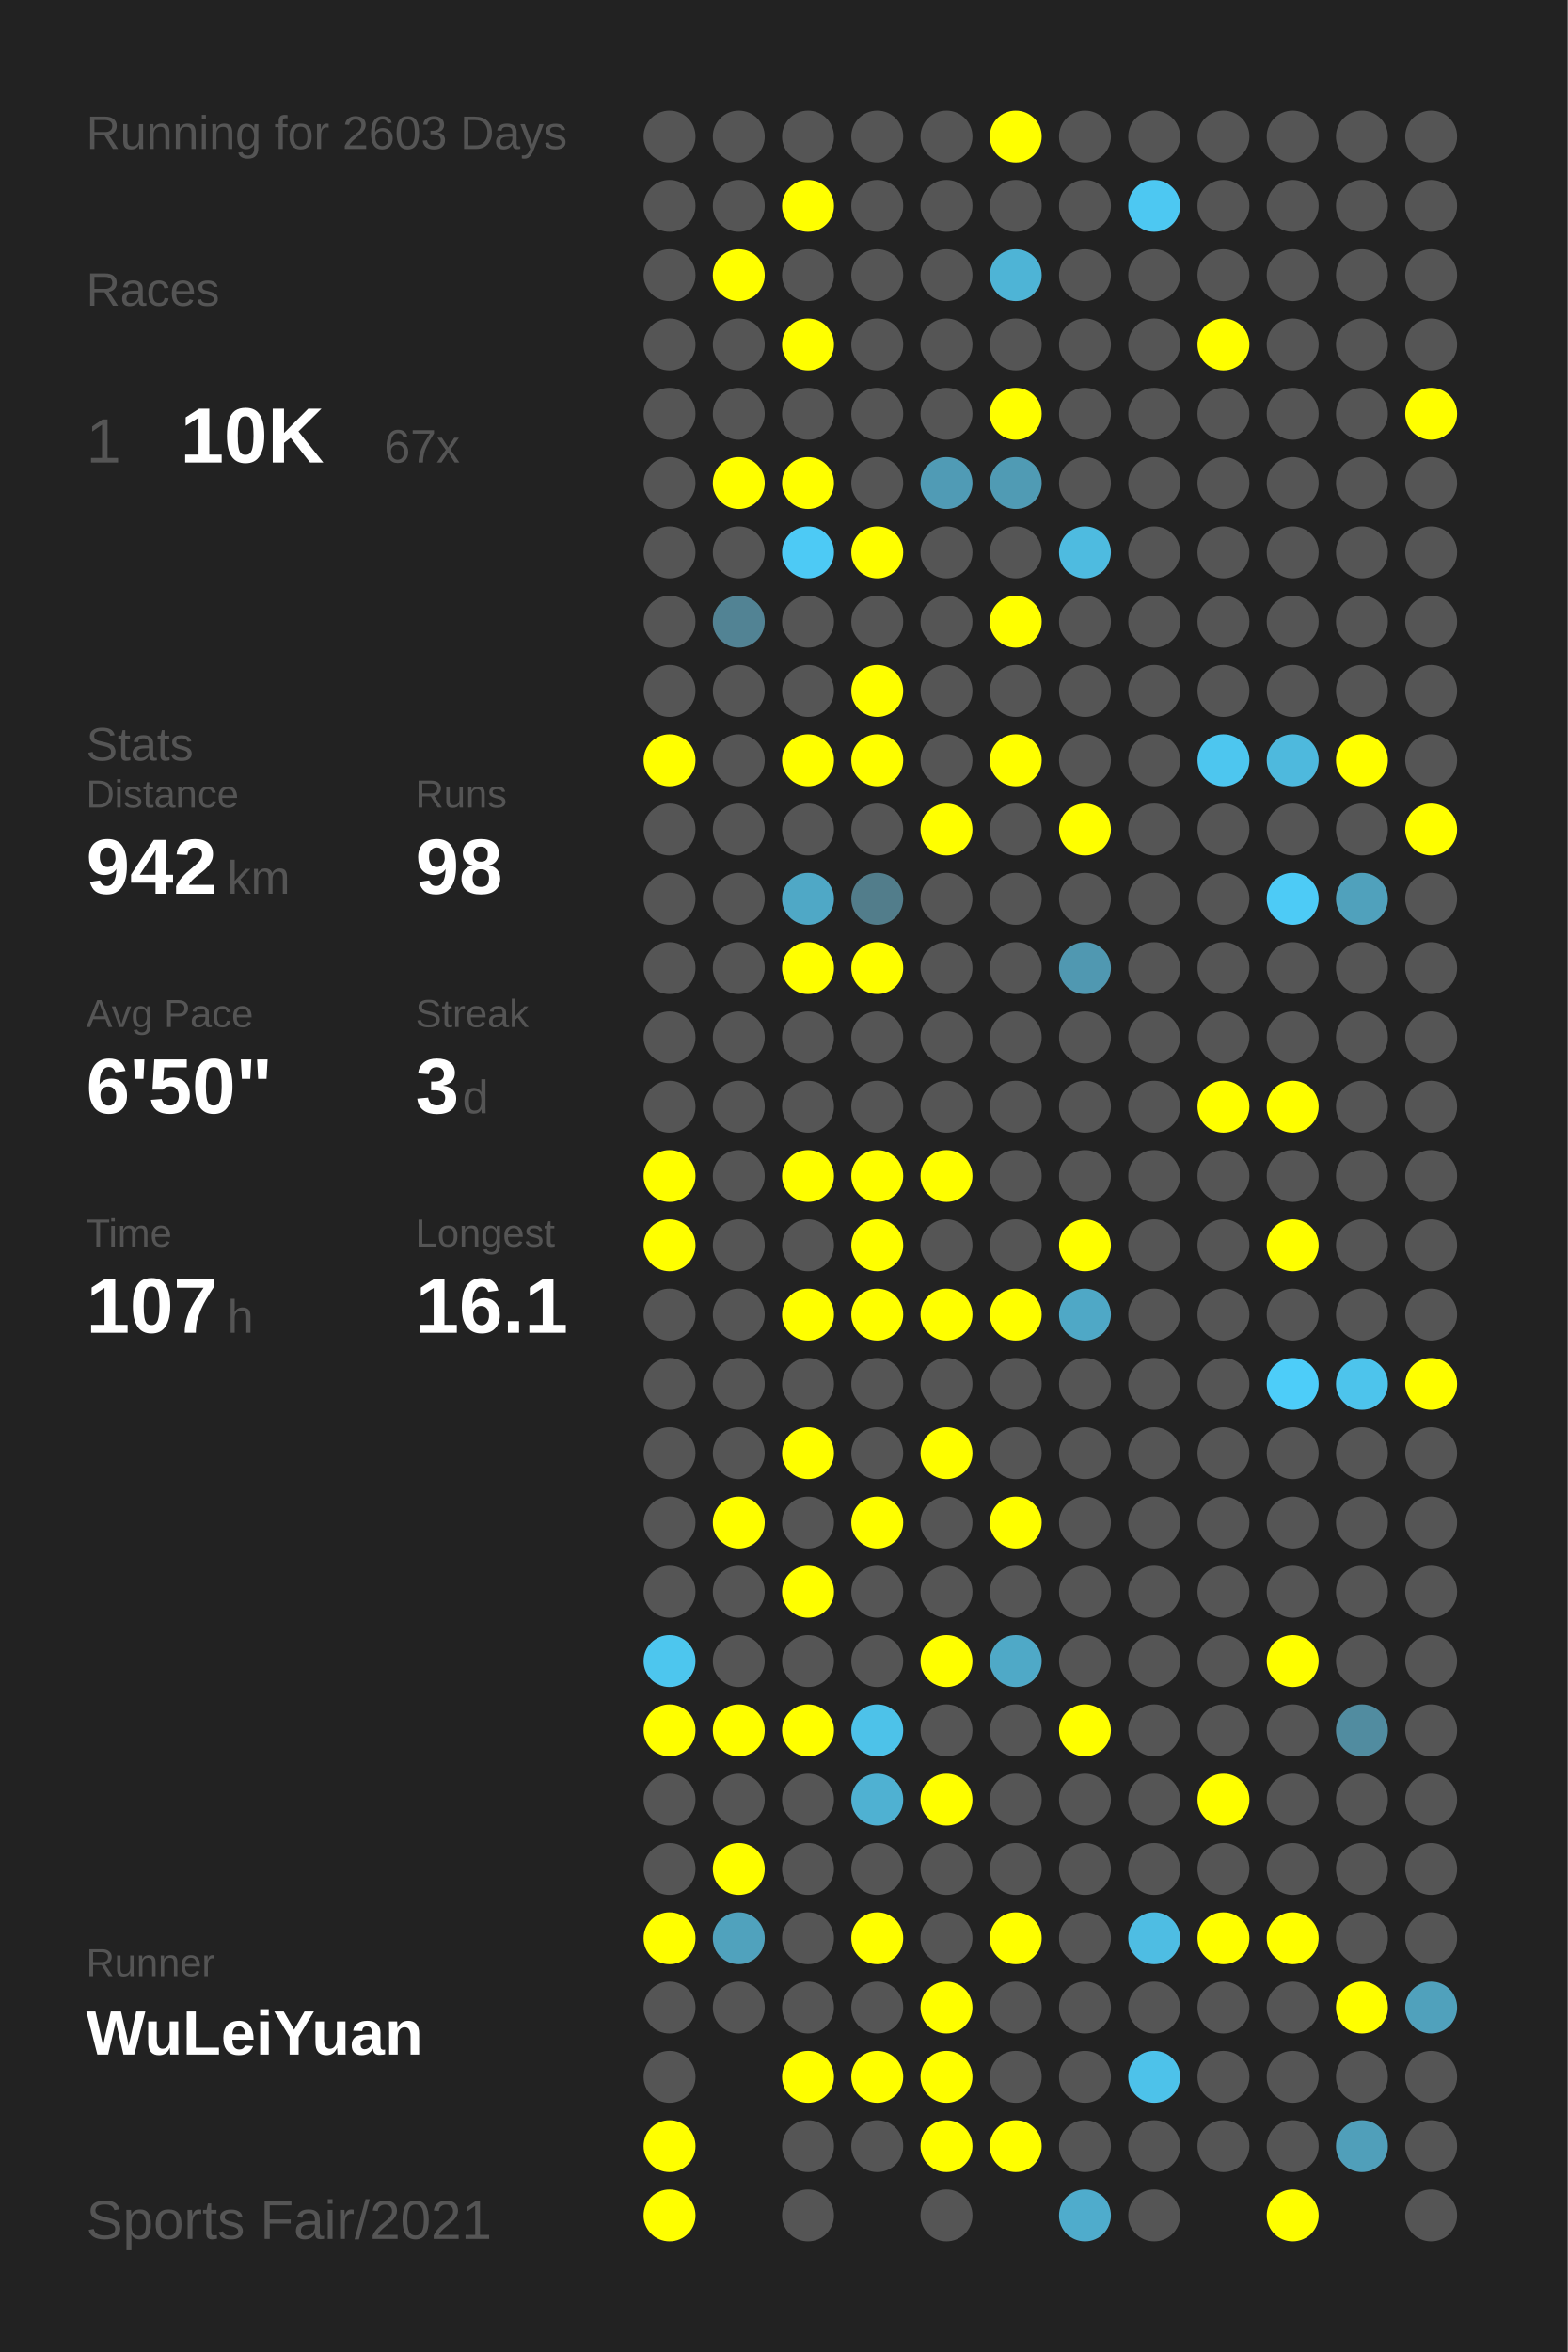
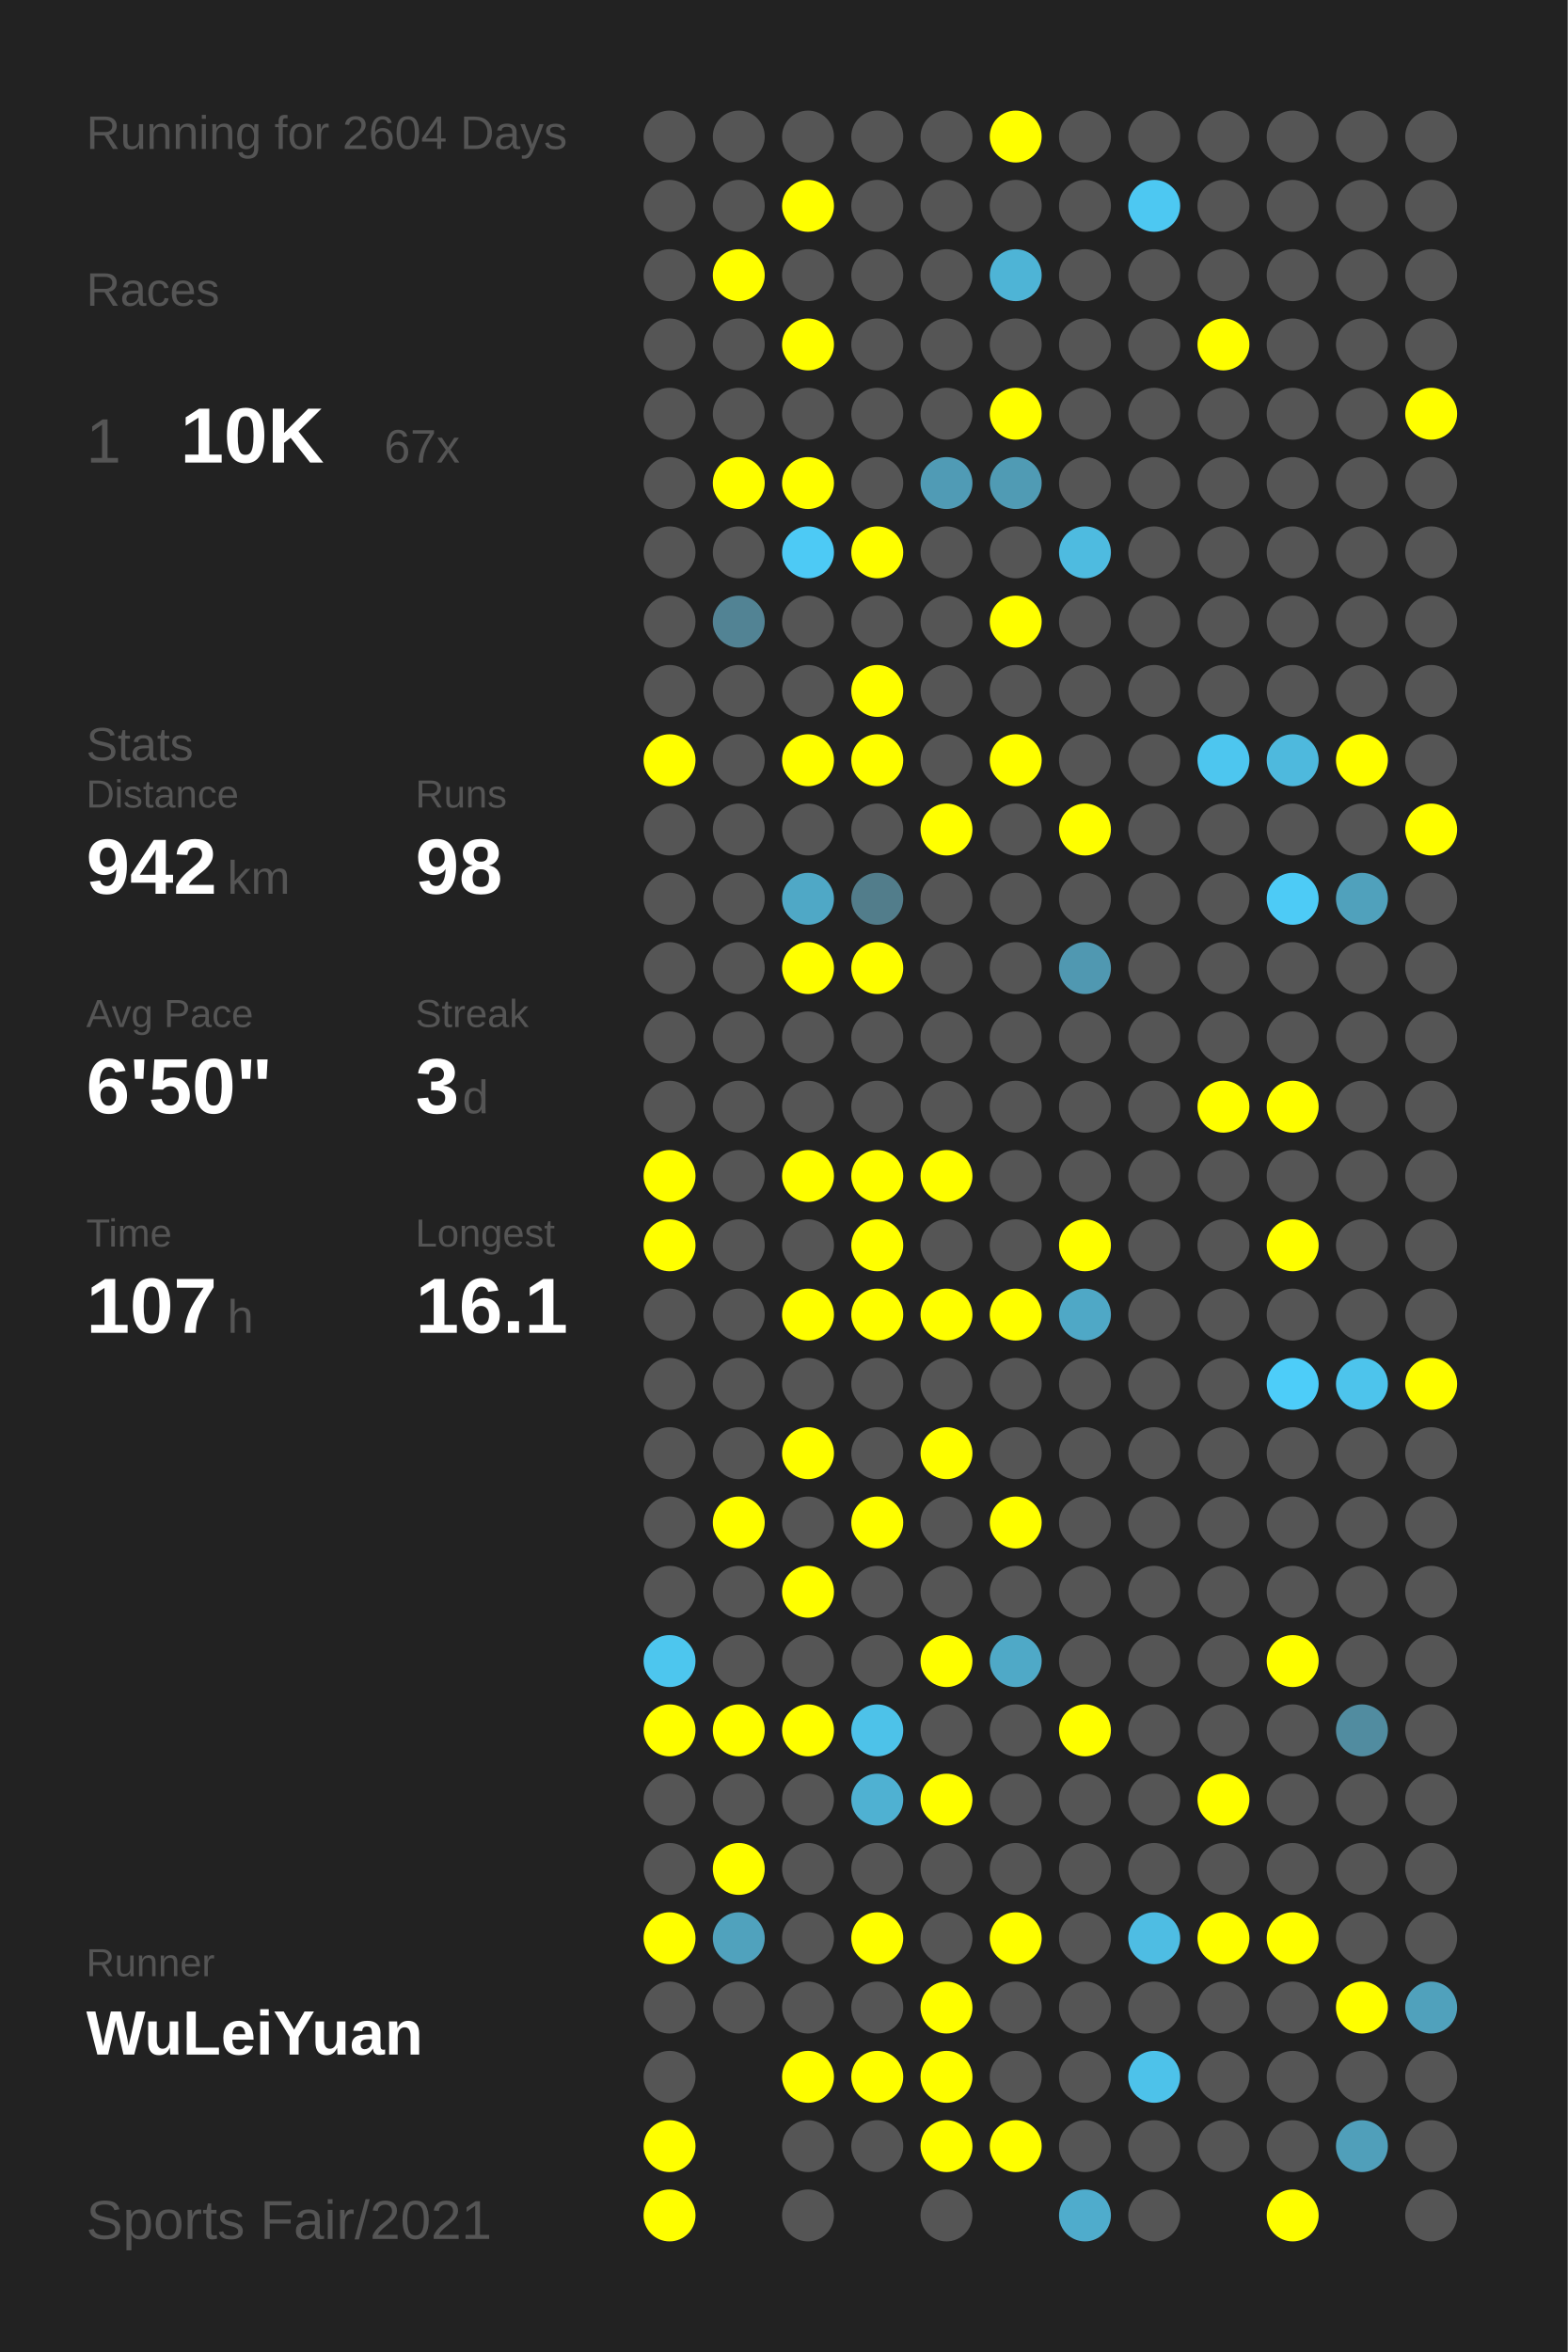
<svg xmlns="http://www.w3.org/2000/svg" baseProfile="full" height="300mm" version="1.1" viewBox="0,0,200,300" width="200mm">
  <defs />
  <rect fill="#222222" height="300" width="200" x="0" y="0" />
-   <text fill="#555555" style="font-size:6px; font-family:Arial;" x="11" y="19">Running for 2603 Days</text>
+   <text fill="#555555" style="font-size:6px; font-family:Arial;" x="11" y="19">Running for 2604 Days</text>
  <text fill="#555555" style="font-size:6px; font-family:Arial;" x="11" y="39">Races</text>
  <text fill="#555555" style="font-size:8px; font-family:Arial;" x="11" y="59">1</text>
  <text fill="#FFFFFF" style="font-size:10px; font-family:Arial; font-weight:bold;" x="23" y="59">10K</text>
  <text fill="#555555" style="font-size:6px; font-family:Arial;" x="49" y="59">67x</text>
  <text fill="#555555" style="font-size:6px; font-family:Arial;" x="11" y="97">Stats</text>
  <text fill="#555555" style="font-size:5px; font-family:Arial;" x="11" y="103">Distance</text>
  <text fill="#FFFFFF" style="font-size:10px; font-family:Arial; font-weight:bold;" x="11" y="114">942</text>
  <text fill="#555555" style="font-size:6px; font-family:Arial;" x="29" y="114">km</text>
  <text fill="#555555" style="font-size:5px; font-family:Arial;" x="53" y="103">Runs</text>
  <text fill="#FFFFFF" style="font-size:10px; font-family:Arial; font-weight:bold;" x="53" y="114">98</text>
  <text fill="#555555" style="font-size:5px; font-family:Arial;" x="11" y="131">Avg Pace</text>
  <text fill="#FFFFFF" style="font-size:10px; font-family:Arial; font-weight:bold;" x="11" y="142">6'50"</text>
  <text fill="#555555" style="font-size:5px; font-family:Arial;" x="53" y="131">Streak</text>
  <text fill="#FFFFFF" style="font-size:10px; font-family:Arial; font-weight:bold;" x="53" y="142">3</text>
  <text fill="#555555" style="font-size:6px; font-family:Arial;" x="59" y="142">d</text>
  <text fill="#555555" style="font-size:5px; font-family:Arial;" x="11" y="159">Time</text>
  <text fill="#FFFFFF" style="font-size:10px; font-family:Arial; font-weight:bold;" x="11" y="170">107</text>
  <text fill="#555555" style="font-size:6px; font-family:Arial;" x="29" y="170">h</text>
  <text fill="#555555" style="font-size:5px; font-family:Arial;" x="53" y="159">Longest</text>
  <text fill="#FFFFFF" style="font-size:10px; font-family:Arial; font-weight:bold;" x="53" y="170">16.1</text>
  <text fill="#555555" style="font-size:5px; font-family:Arial;" x="11" y="252.065">Runner</text>
  <text fill="#FFFFFF" style="font-size:8px; font-family:Arial; font-weight:bold;" x="11" y="262.065">WuLeiYuan</text>
  <text fill="#555555" style="font-size:7px; font-family:Arial;" x="11" y="285.581">Sports Fair/2021</text>
  <circle cx="85.417" cy="17.419" fill="#555555" r="3.312" />
  <circle cx="85.417" cy="26.258" fill="#555555" r="3.312" />
  <circle cx="85.417" cy="35.097" fill="#555555" r="3.312" />
  <circle cx="85.417" cy="43.935" fill="#555555" r="3.312" />
  <circle cx="85.417" cy="52.774" fill="#555555" r="3.312" />
  <circle cx="85.417" cy="61.613" fill="#555555" r="3.312" />
  <circle cx="85.417" cy="70.452" fill="#555555" r="3.312" />
  <circle cx="85.417" cy="79.29" fill="#555555" r="3.312" />
  <circle cx="85.417" cy="88.129" fill="#555555" r="3.312" />
  <circle cx="85.417" cy="96.968" fill="#FFFF00" r="3.312" />
  <circle cx="85.417" cy="105.806" fill="#555555" r="3.312" />
  <circle cx="85.417" cy="114.645" fill="#555555" r="3.312" />
  <circle cx="85.417" cy="123.484" fill="#555555" r="3.312" />
  <circle cx="85.417" cy="132.323" fill="#555555" r="3.312" />
  <circle cx="85.417" cy="141.161" fill="#555555" r="3.312" />
  <circle cx="85.417" cy="150" fill="#FFFF00" r="3.312" />
  <circle cx="85.417" cy="158.839" fill="#FFFF00" r="3.312" />
  <circle cx="85.417" cy="167.677" fill="#555555" r="3.312" />
  <circle cx="85.417" cy="176.516" fill="#555555" r="3.312" />
  <circle cx="85.417" cy="185.355" fill="#555555" r="3.312" />
  <circle cx="85.417" cy="194.194" fill="#555555" r="3.312" />
  <circle cx="85.417" cy="203.032" fill="#555555" r="3.312" />
  <circle cx="85.417" cy="211.871" fill="#4dc6ee" r="3.312" />
  <circle cx="85.417" cy="220.71" fill="#FFFF00" r="3.312" />
  <circle cx="85.417" cy="229.548" fill="#555555" r="3.312" />
  <circle cx="85.417" cy="238.387" fill="#555555" r="3.312" />
  <circle cx="85.417" cy="247.226" fill="#FFFF00" r="3.312" />
  <circle cx="85.417" cy="256.065" fill="#555555" r="3.312" />
  <circle cx="85.417" cy="264.903" fill="#555555" r="3.312" />
  <circle cx="85.417" cy="273.742" fill="#FFFF00" r="3.312" />
  <circle cx="85.417" cy="282.581" fill="#FFFF00" r="3.312" />
  <circle cx="94.25" cy="17.419" fill="#555555" r="3.312" />
  <circle cx="94.25" cy="26.258" fill="#555555" r="3.312" />
  <circle cx="94.25" cy="35.097" fill="#FFFF00" r="3.312" />
  <circle cx="94.25" cy="43.935" fill="#555555" r="3.312" />
  <circle cx="94.25" cy="52.774" fill="#555555" r="3.312" />
  <circle cx="94.25" cy="61.613" fill="#FFFF00" r="3.312" />
  <circle cx="94.25" cy="70.452" fill="#555555" r="3.312" />
  <circle cx="94.25" cy="79.29" fill="#528394" r="3.312" />
  <circle cx="94.25" cy="88.129" fill="#555555" r="3.312" />
  <circle cx="94.25" cy="96.968" fill="#555555" r="3.312" />
  <circle cx="94.25" cy="105.806" fill="#555555" r="3.312" />
  <circle cx="94.25" cy="114.645" fill="#555555" r="3.312" />
  <circle cx="94.25" cy="123.484" fill="#555555" r="3.312" />
  <circle cx="94.25" cy="132.323" fill="#555555" r="3.312" />
  <circle cx="94.25" cy="141.161" fill="#555555" r="3.312" />
  <circle cx="94.25" cy="150" fill="#555555" r="3.312" />
  <circle cx="94.25" cy="158.839" fill="#555555" r="3.312" />
  <circle cx="94.25" cy="167.677" fill="#555555" r="3.312" />
  <circle cx="94.25" cy="176.516" fill="#555555" r="3.312" />
  <circle cx="94.25" cy="185.355" fill="#555555" r="3.312" />
  <circle cx="94.25" cy="194.194" fill="#FFFF00" r="3.312" />
  <circle cx="94.25" cy="203.032" fill="#555555" r="3.312" />
  <circle cx="94.25" cy="211.871" fill="#555555" r="3.312" />
  <circle cx="94.25" cy="220.71" fill="#FFFF00" r="3.312" />
  <circle cx="94.25" cy="229.548" fill="#555555" r="3.312" />
  <circle cx="94.25" cy="238.387" fill="#FFFF00" r="3.312" />
  <circle cx="94.25" cy="247.226" fill="#50a2bd" r="3.312" />
  <circle cx="94.25" cy="256.065" fill="#555555" r="3.312" />
  <circle cx="103.083" cy="17.419" fill="#555555" r="3.312" />
  <circle cx="103.083" cy="26.258" fill="#FFFF00" r="3.312" />
  <circle cx="103.083" cy="35.097" fill="#555555" r="3.312" />
  <circle cx="103.083" cy="43.935" fill="#FFFF00" r="3.312" />
  <circle cx="103.083" cy="52.774" fill="#555555" r="3.312" />
  <circle cx="103.083" cy="61.613" fill="#FFFF00" r="3.312" />
  <circle cx="103.083" cy="70.452" fill="#4dcaf5" r="3.312" />
  <circle cx="103.083" cy="79.29" fill="#555555" r="3.312" />
  <circle cx="103.083" cy="88.129" fill="#555555" r="3.312" />
  <circle cx="103.083" cy="96.968" fill="#FFFF00" r="3.312" />
  <circle cx="103.083" cy="105.806" fill="#555555" r="3.312" />
  <circle cx="103.083" cy="114.645" fill="#4fa8c6" r="3.312" />
  <circle cx="103.083" cy="123.484" fill="#FFFF00" r="3.312" />
  <circle cx="103.083" cy="132.323" fill="#555555" r="3.312" />
  <circle cx="103.083" cy="141.161" fill="#555555" r="3.312" />
  <circle cx="103.083" cy="150" fill="#FFFF00" r="3.312" />
  <circle cx="103.083" cy="158.839" fill="#555555" r="3.312" />
  <circle cx="103.083" cy="167.677" fill="#FFFF00" r="3.312" />
  <circle cx="103.083" cy="176.516" fill="#555555" r="3.312" />
  <circle cx="103.083" cy="185.355" fill="#FFFF00" r="3.312" />
  <circle cx="103.083" cy="194.194" fill="#555555" r="3.312" />
  <circle cx="103.083" cy="203.032" fill="#FFFF00" r="3.312" />
  <circle cx="103.083" cy="211.871" fill="#555555" r="3.312" />
  <circle cx="103.083" cy="220.71" fill="#FFFF00" r="3.312" />
  <circle cx="103.083" cy="229.548" fill="#555555" r="3.312" />
  <circle cx="103.083" cy="238.387" fill="#555555" r="3.312" />
  <circle cx="103.083" cy="247.226" fill="#555555" r="3.312" />
  <circle cx="103.083" cy="256.065" fill="#555555" r="3.312" />
  <circle cx="103.083" cy="264.903" fill="#FFFF00" r="3.312" />
  <circle cx="103.083" cy="273.742" fill="#555555" r="3.312" />
  <circle cx="103.083" cy="282.581" fill="#555555" r="3.312" />
  <circle cx="111.917" cy="17.419" fill="#555555" r="3.312" />
  <circle cx="111.917" cy="26.258" fill="#555555" r="3.312" />
  <circle cx="111.917" cy="35.097" fill="#555555" r="3.312" />
  <circle cx="111.917" cy="43.935" fill="#555555" r="3.312" />
  <circle cx="111.917" cy="52.774" fill="#555555" r="3.312" />
  <circle cx="111.917" cy="61.613" fill="#555555" r="3.312" />
  <circle cx="111.917" cy="70.452" fill="#FFFF00" r="3.312" />
  <circle cx="111.917" cy="79.29" fill="#555555" r="3.312" />
  <circle cx="111.917" cy="88.129" fill="#FFFF00" r="3.312" />
  <circle cx="111.917" cy="96.968" fill="#FFFF00" r="3.312" />
  <circle cx="111.917" cy="105.806" fill="#555555" r="3.312" />
  <circle cx="111.917" cy="114.645" fill="#527d8b" r="3.312" />
  <circle cx="111.917" cy="123.484" fill="#FFFF00" r="3.312" />
  <circle cx="111.917" cy="132.323" fill="#555555" r="3.312" />
  <circle cx="111.917" cy="141.161" fill="#555555" r="3.312" />
  <circle cx="111.917" cy="150" fill="#FFFF00" r="3.312" />
  <circle cx="111.917" cy="158.839" fill="#FFFF00" r="3.312" />
  <circle cx="111.917" cy="167.677" fill="#FFFF00" r="3.312" />
  <circle cx="111.917" cy="176.516" fill="#555555" r="3.312" />
  <circle cx="111.917" cy="185.355" fill="#555555" r="3.312" />
  <circle cx="111.917" cy="194.194" fill="#FFFF00" r="3.312" />
  <circle cx="111.917" cy="203.032" fill="#555555" r="3.312" />
  <circle cx="111.917" cy="211.871" fill="#555555" r="3.312" />
  <circle cx="111.917" cy="220.71" fill="#4dc2e9" r="3.312" />
  <circle cx="111.917" cy="229.548" fill="#4fb1d2" r="3.312" />
  <circle cx="111.917" cy="238.387" fill="#555555" r="3.312" />
  <circle cx="111.917" cy="247.226" fill="#FFFF00" r="3.312" />
  <circle cx="111.917" cy="256.065" fill="#555555" r="3.312" />
  <circle cx="111.917" cy="264.903" fill="#FFFF00" r="3.312" />
  <circle cx="111.917" cy="273.742" fill="#555555" r="3.312" />
  <circle cx="120.75" cy="17.419" fill="#555555" r="3.312" />
  <circle cx="120.75" cy="26.258" fill="#555555" r="3.312" />
  <circle cx="120.75" cy="35.097" fill="#555555" r="3.312" />
  <circle cx="120.75" cy="43.935" fill="#555555" r="3.312" />
  <circle cx="120.75" cy="52.774" fill="#555555" r="3.312" />
  <circle cx="120.75" cy="61.613" fill="#509bb5" r="3.312" />
  <circle cx="120.75" cy="70.452" fill="#555555" r="3.312" />
  <circle cx="120.75" cy="79.29" fill="#555555" r="3.312" />
  <circle cx="120.75" cy="88.129" fill="#555555" r="3.312" />
  <circle cx="120.75" cy="96.968" fill="#555555" r="3.312" />
  <circle cx="120.75" cy="105.806" fill="#FFFF00" r="3.312" />
  <circle cx="120.75" cy="114.645" fill="#555555" r="3.312" />
  <circle cx="120.75" cy="123.484" fill="#555555" r="3.312" />
  <circle cx="120.75" cy="132.323" fill="#555555" r="3.312" />
  <circle cx="120.75" cy="141.161" fill="#555555" r="3.312" />
  <circle cx="120.75" cy="150" fill="#FFFF00" r="3.312" />
  <circle cx="120.75" cy="158.839" fill="#555555" r="3.312" />
  <circle cx="120.75" cy="167.677" fill="#FFFF00" r="3.312" />
  <circle cx="120.75" cy="176.516" fill="#555555" r="3.312" />
  <circle cx="120.75" cy="185.355" fill="#FFFF00" r="3.312" />
  <circle cx="120.75" cy="194.194" fill="#555555" r="3.312" />
  <circle cx="120.75" cy="203.032" fill="#555555" r="3.312" />
  <circle cx="120.75" cy="211.871" fill="#FFFF00" r="3.312" />
  <circle cx="120.75" cy="220.71" fill="#555555" r="3.312" />
  <circle cx="120.75" cy="229.548" fill="#FFFF00" r="3.312" />
  <circle cx="120.75" cy="238.387" fill="#555555" r="3.312" />
  <circle cx="120.75" cy="247.226" fill="#555555" r="3.312" />
  <circle cx="120.75" cy="256.065" fill="#FFFF00" r="3.312" />
  <circle cx="120.75" cy="264.903" fill="#FFFF00" r="3.312" />
  <circle cx="120.75" cy="273.742" fill="#FFFF00" r="3.312" />
  <circle cx="120.75" cy="282.581" fill="#555555" r="3.312" />
  <circle cx="129.583" cy="17.419" fill="#FFFF00" r="3.312" />
  <circle cx="129.583" cy="26.258" fill="#555555" r="3.312" />
  <circle cx="129.583" cy="35.097" fill="#4eb4d6" r="3.312" />
  <circle cx="129.583" cy="43.935" fill="#555555" r="3.312" />
  <circle cx="129.583" cy="52.774" fill="#FFFF00" r="3.312" />
  <circle cx="129.583" cy="61.613" fill="#509bb4" r="3.312" />
  <circle cx="129.583" cy="70.452" fill="#555555" r="3.312" />
  <circle cx="129.583" cy="79.29" fill="#FFFF00" r="3.312" />
  <circle cx="129.583" cy="88.129" fill="#555555" r="3.312" />
  <circle cx="129.583" cy="96.968" fill="#FFFF00" r="3.312" />
  <circle cx="129.583" cy="105.806" fill="#555555" r="3.312" />
  <circle cx="129.583" cy="114.645" fill="#555555" r="3.312" />
  <circle cx="129.583" cy="123.484" fill="#555555" r="3.312" />
  <circle cx="129.583" cy="132.323" fill="#555555" r="3.312" />
  <circle cx="129.583" cy="141.161" fill="#555555" r="3.312" />
  <circle cx="129.583" cy="150" fill="#555555" r="3.312" />
  <circle cx="129.583" cy="158.839" fill="#555555" r="3.312" />
  <circle cx="129.583" cy="167.677" fill="#FFFF00" r="3.312" />
  <circle cx="129.583" cy="176.516" fill="#555555" r="3.312" />
  <circle cx="129.583" cy="185.355" fill="#555555" r="3.312" />
  <circle cx="129.583" cy="194.194" fill="#FFFF00" r="3.312" />
  <circle cx="129.583" cy="203.032" fill="#555555" r="3.312" />
  <circle cx="129.583" cy="211.871" fill="#4fa9c7" r="3.312" />
  <circle cx="129.583" cy="220.71" fill="#555555" r="3.312" />
  <circle cx="129.583" cy="229.548" fill="#555555" r="3.312" />
  <circle cx="129.583" cy="238.387" fill="#555555" r="3.312" />
  <circle cx="129.583" cy="247.226" fill="#FFFF00" r="3.312" />
  <circle cx="129.583" cy="256.065" fill="#555555" r="3.312" />
  <circle cx="129.583" cy="264.903" fill="#555555" r="3.312" />
  <circle cx="129.583" cy="273.742" fill="#FFFF00" r="3.312" />
  <circle cx="138.417" cy="17.419" fill="#555555" r="3.312" />
  <circle cx="138.417" cy="26.258" fill="#555555" r="3.312" />
  <circle cx="138.417" cy="35.097" fill="#555555" r="3.312" />
  <circle cx="138.417" cy="43.935" fill="#555555" r="3.312" />
  <circle cx="138.417" cy="52.774" fill="#555555" r="3.312" />
  <circle cx="138.417" cy="61.613" fill="#555555" r="3.312" />
  <circle cx="138.417" cy="70.452" fill="#4ebbe0" r="3.312" />
  <circle cx="138.417" cy="79.29" fill="#555555" r="3.312" />
  <circle cx="138.417" cy="88.129" fill="#555555" r="3.312" />
  <circle cx="138.417" cy="96.968" fill="#555555" r="3.312" />
  <circle cx="138.417" cy="105.806" fill="#FFFF00" r="3.312" />
  <circle cx="138.417" cy="114.645" fill="#555555" r="3.312" />
  <circle cx="138.417" cy="123.484" fill="#5098b1" r="3.312" />
  <circle cx="138.417" cy="132.323" fill="#555555" r="3.312" />
  <circle cx="138.417" cy="141.161" fill="#555555" r="3.312" />
  <circle cx="138.417" cy="150" fill="#555555" r="3.312" />
  <circle cx="138.417" cy="158.839" fill="#FFFF00" r="3.312" />
  <circle cx="138.417" cy="167.677" fill="#4fa8c6" r="3.312" />
  <circle cx="138.417" cy="176.516" fill="#555555" r="3.312" />
  <circle cx="138.417" cy="185.355" fill="#555555" r="3.312" />
  <circle cx="138.417" cy="194.194" fill="#555555" r="3.312" />
  <circle cx="138.417" cy="203.032" fill="#555555" r="3.312" />
  <circle cx="138.417" cy="211.871" fill="#555555" r="3.312" />
  <circle cx="138.417" cy="220.71" fill="#FFFF00" r="3.312" />
  <circle cx="138.417" cy="229.548" fill="#555555" r="3.312" />
  <circle cx="138.417" cy="238.387" fill="#555555" r="3.312" />
  <circle cx="138.417" cy="247.226" fill="#555555" r="3.312" />
  <circle cx="138.417" cy="256.065" fill="#555555" r="3.312" />
  <circle cx="138.417" cy="264.903" fill="#555555" r="3.312" />
  <circle cx="138.417" cy="273.742" fill="#555555" r="3.312" />
  <circle cx="138.417" cy="282.581" fill="#4faccc" r="3.312" />
  <circle cx="147.25" cy="17.419" fill="#555555" r="3.312" />
  <circle cx="147.25" cy="26.258" fill="#4dc8f2" r="3.312" />
  <circle cx="147.25" cy="35.097" fill="#555555" r="3.312" />
  <circle cx="147.25" cy="43.935" fill="#555555" r="3.312" />
  <circle cx="147.25" cy="52.774" fill="#555555" r="3.312" />
  <circle cx="147.25" cy="61.613" fill="#555555" r="3.312" />
  <circle cx="147.25" cy="70.452" fill="#555555" r="3.312" />
  <circle cx="147.25" cy="79.29" fill="#555555" r="3.312" />
  <circle cx="147.25" cy="88.129" fill="#555555" r="3.312" />
  <circle cx="147.25" cy="96.968" fill="#555555" r="3.312" />
  <circle cx="147.25" cy="105.806" fill="#555555" r="3.312" />
  <circle cx="147.25" cy="114.645" fill="#555555" r="3.312" />
  <circle cx="147.25" cy="123.484" fill="#555555" r="3.312" />
  <circle cx="147.25" cy="132.323" fill="#555555" r="3.312" />
  <circle cx="147.25" cy="141.161" fill="#555555" r="3.312" />
  <circle cx="147.25" cy="150" fill="#555555" r="3.312" />
  <circle cx="147.25" cy="158.839" fill="#555555" r="3.312" />
  <circle cx="147.25" cy="167.677" fill="#555555" r="3.312" />
  <circle cx="147.25" cy="176.516" fill="#555555" r="3.312" />
  <circle cx="147.25" cy="185.355" fill="#555555" r="3.312" />
  <circle cx="147.25" cy="194.194" fill="#555555" r="3.312" />
  <circle cx="147.25" cy="203.032" fill="#555555" r="3.312" />
  <circle cx="147.25" cy="211.871" fill="#555555" r="3.312" />
  <circle cx="147.25" cy="220.71" fill="#555555" r="3.312" />
  <circle cx="147.25" cy="229.548" fill="#555555" r="3.312" />
  <circle cx="147.25" cy="238.387" fill="#555555" r="3.312" />
  <circle cx="147.25" cy="247.226" fill="#4ebde3" r="3.312" />
  <circle cx="147.25" cy="256.065" fill="#555555" r="3.312" />
  <circle cx="147.25" cy="264.903" fill="#4dc2ea" r="3.312" />
  <circle cx="147.25" cy="273.742" fill="#555555" r="3.312" />
  <circle cx="147.25" cy="282.581" fill="#555555" r="3.312" />
  <circle cx="156.083" cy="17.419" fill="#555555" r="3.312" />
  <circle cx="156.083" cy="26.258" fill="#555555" r="3.312" />
  <circle cx="156.083" cy="35.097" fill="#555555" r="3.312" />
  <circle cx="156.083" cy="43.935" fill="#FFFF00" r="3.312" />
  <circle cx="156.083" cy="52.774" fill="#555555" r="3.312" />
  <circle cx="156.083" cy="61.613" fill="#555555" r="3.312" />
  <circle cx="156.083" cy="70.452" fill="#555555" r="3.312" />
  <circle cx="156.083" cy="79.29" fill="#555555" r="3.312" />
  <circle cx="156.083" cy="88.129" fill="#555555" r="3.312" />
  <circle cx="156.083" cy="96.968" fill="#4dc6ef" r="3.312" />
  <circle cx="156.083" cy="105.806" fill="#555555" r="3.312" />
  <circle cx="156.083" cy="114.645" fill="#555555" r="3.312" />
  <circle cx="156.083" cy="123.484" fill="#555555" r="3.312" />
  <circle cx="156.083" cy="132.323" fill="#555555" r="3.312" />
  <circle cx="156.083" cy="141.161" fill="#FFFF00" r="3.312" />
  <circle cx="156.083" cy="150" fill="#555555" r="3.312" />
  <circle cx="156.083" cy="158.839" fill="#555555" r="3.312" />
  <circle cx="156.083" cy="167.677" fill="#555555" r="3.312" />
  <circle cx="156.083" cy="176.516" fill="#555555" r="3.312" />
  <circle cx="156.083" cy="185.355" fill="#555555" r="3.312" />
  <circle cx="156.083" cy="194.194" fill="#555555" r="3.312" />
  <circle cx="156.083" cy="203.032" fill="#555555" r="3.312" />
  <circle cx="156.083" cy="211.871" fill="#555555" r="3.312" />
  <circle cx="156.083" cy="220.71" fill="#555555" r="3.312" />
  <circle cx="156.083" cy="229.548" fill="#FFFF00" r="3.312" />
  <circle cx="156.083" cy="238.387" fill="#555555" r="3.312" />
  <circle cx="156.083" cy="247.226" fill="#FFFF00" r="3.312" />
  <circle cx="156.083" cy="256.065" fill="#555555" r="3.312" />
  <circle cx="156.083" cy="264.903" fill="#555555" r="3.312" />
  <circle cx="156.083" cy="273.742" fill="#555555" r="3.312" />
  <circle cx="164.917" cy="17.419" fill="#555555" r="3.312" />
  <circle cx="164.917" cy="26.258" fill="#555555" r="3.312" />
  <circle cx="164.917" cy="35.097" fill="#555555" r="3.312" />
  <circle cx="164.917" cy="43.935" fill="#555555" r="3.312" />
  <circle cx="164.917" cy="52.774" fill="#555555" r="3.312" />
  <circle cx="164.917" cy="61.613" fill="#555555" r="3.312" />
  <circle cx="164.917" cy="70.452" fill="#555555" r="3.312" />
  <circle cx="164.917" cy="79.29" fill="#555555" r="3.312" />
  <circle cx="164.917" cy="88.129" fill="#555555" r="3.312" />
  <circle cx="164.917" cy="96.968" fill="#4eb9dd" r="3.312" />
  <circle cx="164.917" cy="105.806" fill="#555555" r="3.312" />
  <circle cx="164.917" cy="114.645" fill="#4dcbf6" r="3.312" />
  <circle cx="164.917" cy="123.484" fill="#555555" r="3.312" />
  <circle cx="164.917" cy="132.323" fill="#555555" r="3.312" />
  <circle cx="164.917" cy="141.161" fill="#FFFF00" r="3.312" />
  <circle cx="164.917" cy="150" fill="#555555" r="3.312" />
  <circle cx="164.917" cy="158.839" fill="#FFFF00" r="3.312" />
  <circle cx="164.917" cy="167.677" fill="#555555" r="3.312" />
  <circle cx="164.917" cy="176.516" fill="#4dcdf9" r="3.312" />
  <circle cx="164.917" cy="185.355" fill="#555555" r="3.312" />
  <circle cx="164.917" cy="194.194" fill="#555555" r="3.312" />
  <circle cx="164.917" cy="203.032" fill="#555555" r="3.312" />
  <circle cx="164.917" cy="211.871" fill="#FFFF00" r="3.312" />
  <circle cx="164.917" cy="220.71" fill="#555555" r="3.312" />
  <circle cx="164.917" cy="229.548" fill="#555555" r="3.312" />
  <circle cx="164.917" cy="238.387" fill="#555555" r="3.312" />
  <circle cx="164.917" cy="247.226" fill="#FFFF00" r="3.312" />
  <circle cx="164.917" cy="256.065" fill="#555555" r="3.312" />
  <circle cx="164.917" cy="264.903" fill="#555555" r="3.312" />
  <circle cx="164.917" cy="273.742" fill="#555555" r="3.312" />
  <circle cx="164.917" cy="282.581" fill="#FFFF00" r="3.312" />
  <circle cx="173.75" cy="17.419" fill="#555555" r="3.312" />
  <circle cx="173.75" cy="26.258" fill="#555555" r="3.312" />
  <circle cx="173.75" cy="35.097" fill="#555555" r="3.312" />
  <circle cx="173.75" cy="43.935" fill="#555555" r="3.312" />
  <circle cx="173.75" cy="52.774" fill="#555555" r="3.312" />
  <circle cx="173.75" cy="61.613" fill="#555555" r="3.312" />
  <circle cx="173.75" cy="70.452" fill="#555555" r="3.312" />
  <circle cx="173.75" cy="79.29" fill="#555555" r="3.312" />
  <circle cx="173.75" cy="88.129" fill="#555555" r="3.312" />
  <circle cx="173.75" cy="96.968" fill="#FFFF00" r="3.312" />
  <circle cx="173.75" cy="105.806" fill="#555555" r="3.312" />
  <circle cx="173.75" cy="114.645" fill="#50a1bc" r="3.312" />
  <circle cx="173.75" cy="123.484" fill="#555555" r="3.312" />
  <circle cx="173.75" cy="132.323" fill="#555555" r="3.312" />
  <circle cx="173.75" cy="141.161" fill="#555555" r="3.312" />
  <circle cx="173.75" cy="150" fill="#555555" r="3.312" />
  <circle cx="173.75" cy="158.839" fill="#555555" r="3.312" />
  <circle cx="173.75" cy="167.677" fill="#555555" r="3.312" />
  <circle cx="173.75" cy="176.516" fill="#4dc4ec" r="3.312" />
  <circle cx="173.75" cy="185.355" fill="#555555" r="3.312" />
  <circle cx="173.75" cy="194.194" fill="#555555" r="3.312" />
  <circle cx="173.75" cy="203.032" fill="#555555" r="3.312" />
  <circle cx="173.75" cy="211.871" fill="#555555" r="3.312" />
  <circle cx="173.75" cy="220.71" fill="#518ca0" r="3.312" />
  <circle cx="173.75" cy="229.548" fill="#555555" r="3.312" />
  <circle cx="173.75" cy="238.387" fill="#555555" r="3.312" />
  <circle cx="173.75" cy="247.226" fill="#555555" r="3.312" />
  <circle cx="173.75" cy="256.065" fill="#FFFF00" r="3.312" />
  <circle cx="173.75" cy="264.903" fill="#555555" r="3.312" />
  <circle cx="173.75" cy="273.742" fill="#509fba" r="3.312" />
  <circle cx="182.583" cy="17.419" fill="#555555" r="3.312" />
  <circle cx="182.583" cy="26.258" fill="#555555" r="3.312" />
  <circle cx="182.583" cy="35.097" fill="#555555" r="3.312" />
  <circle cx="182.583" cy="43.935" fill="#555555" r="3.312" />
  <circle cx="182.583" cy="52.774" fill="#FFFF00" r="3.312" />
  <circle cx="182.583" cy="61.613" fill="#555555" r="3.312" />
  <circle cx="182.583" cy="70.452" fill="#555555" r="3.312" />
  <circle cx="182.583" cy="79.29" fill="#555555" r="3.312" />
  <circle cx="182.583" cy="88.129" fill="#555555" r="3.312" />
  <circle cx="182.583" cy="96.968" fill="#555555" r="3.312" />
  <circle cx="182.583" cy="105.806" fill="#FFFF00" r="3.312" />
  <circle cx="182.583" cy="114.645" fill="#555555" r="3.312" />
  <circle cx="182.583" cy="123.484" fill="#555555" r="3.312" />
  <circle cx="182.583" cy="132.323" fill="#555555" r="3.312" />
  <circle cx="182.583" cy="141.161" fill="#555555" r="3.312" />
  <circle cx="182.583" cy="150" fill="#555555" r="3.312" />
  <circle cx="182.583" cy="158.839" fill="#555555" r="3.312" />
  <circle cx="182.583" cy="167.677" fill="#555555" r="3.312" />
  <circle cx="182.583" cy="176.516" fill="#FFFF00" r="3.312" />
  <circle cx="182.583" cy="185.355" fill="#555555" r="3.312" />
  <circle cx="182.583" cy="194.194" fill="#555555" r="3.312" />
  <circle cx="182.583" cy="203.032" fill="#555555" r="3.312" />
  <circle cx="182.583" cy="211.871" fill="#555555" r="3.312" />
  <circle cx="182.583" cy="220.71" fill="#555555" r="3.312" />
  <circle cx="182.583" cy="229.548" fill="#555555" r="3.312" />
  <circle cx="182.583" cy="238.387" fill="#555555" r="3.312" />
  <circle cx="182.583" cy="247.226" fill="#555555" r="3.312" />
  <circle cx="182.583" cy="256.065" fill="#50a1bc" r="3.312" />
  <circle cx="182.583" cy="264.903" fill="#555555" r="3.312" />
  <circle cx="182.583" cy="273.742" fill="#555555" r="3.312" />
  <circle cx="182.583" cy="282.581" fill="#555555" r="3.312" />
</svg>
